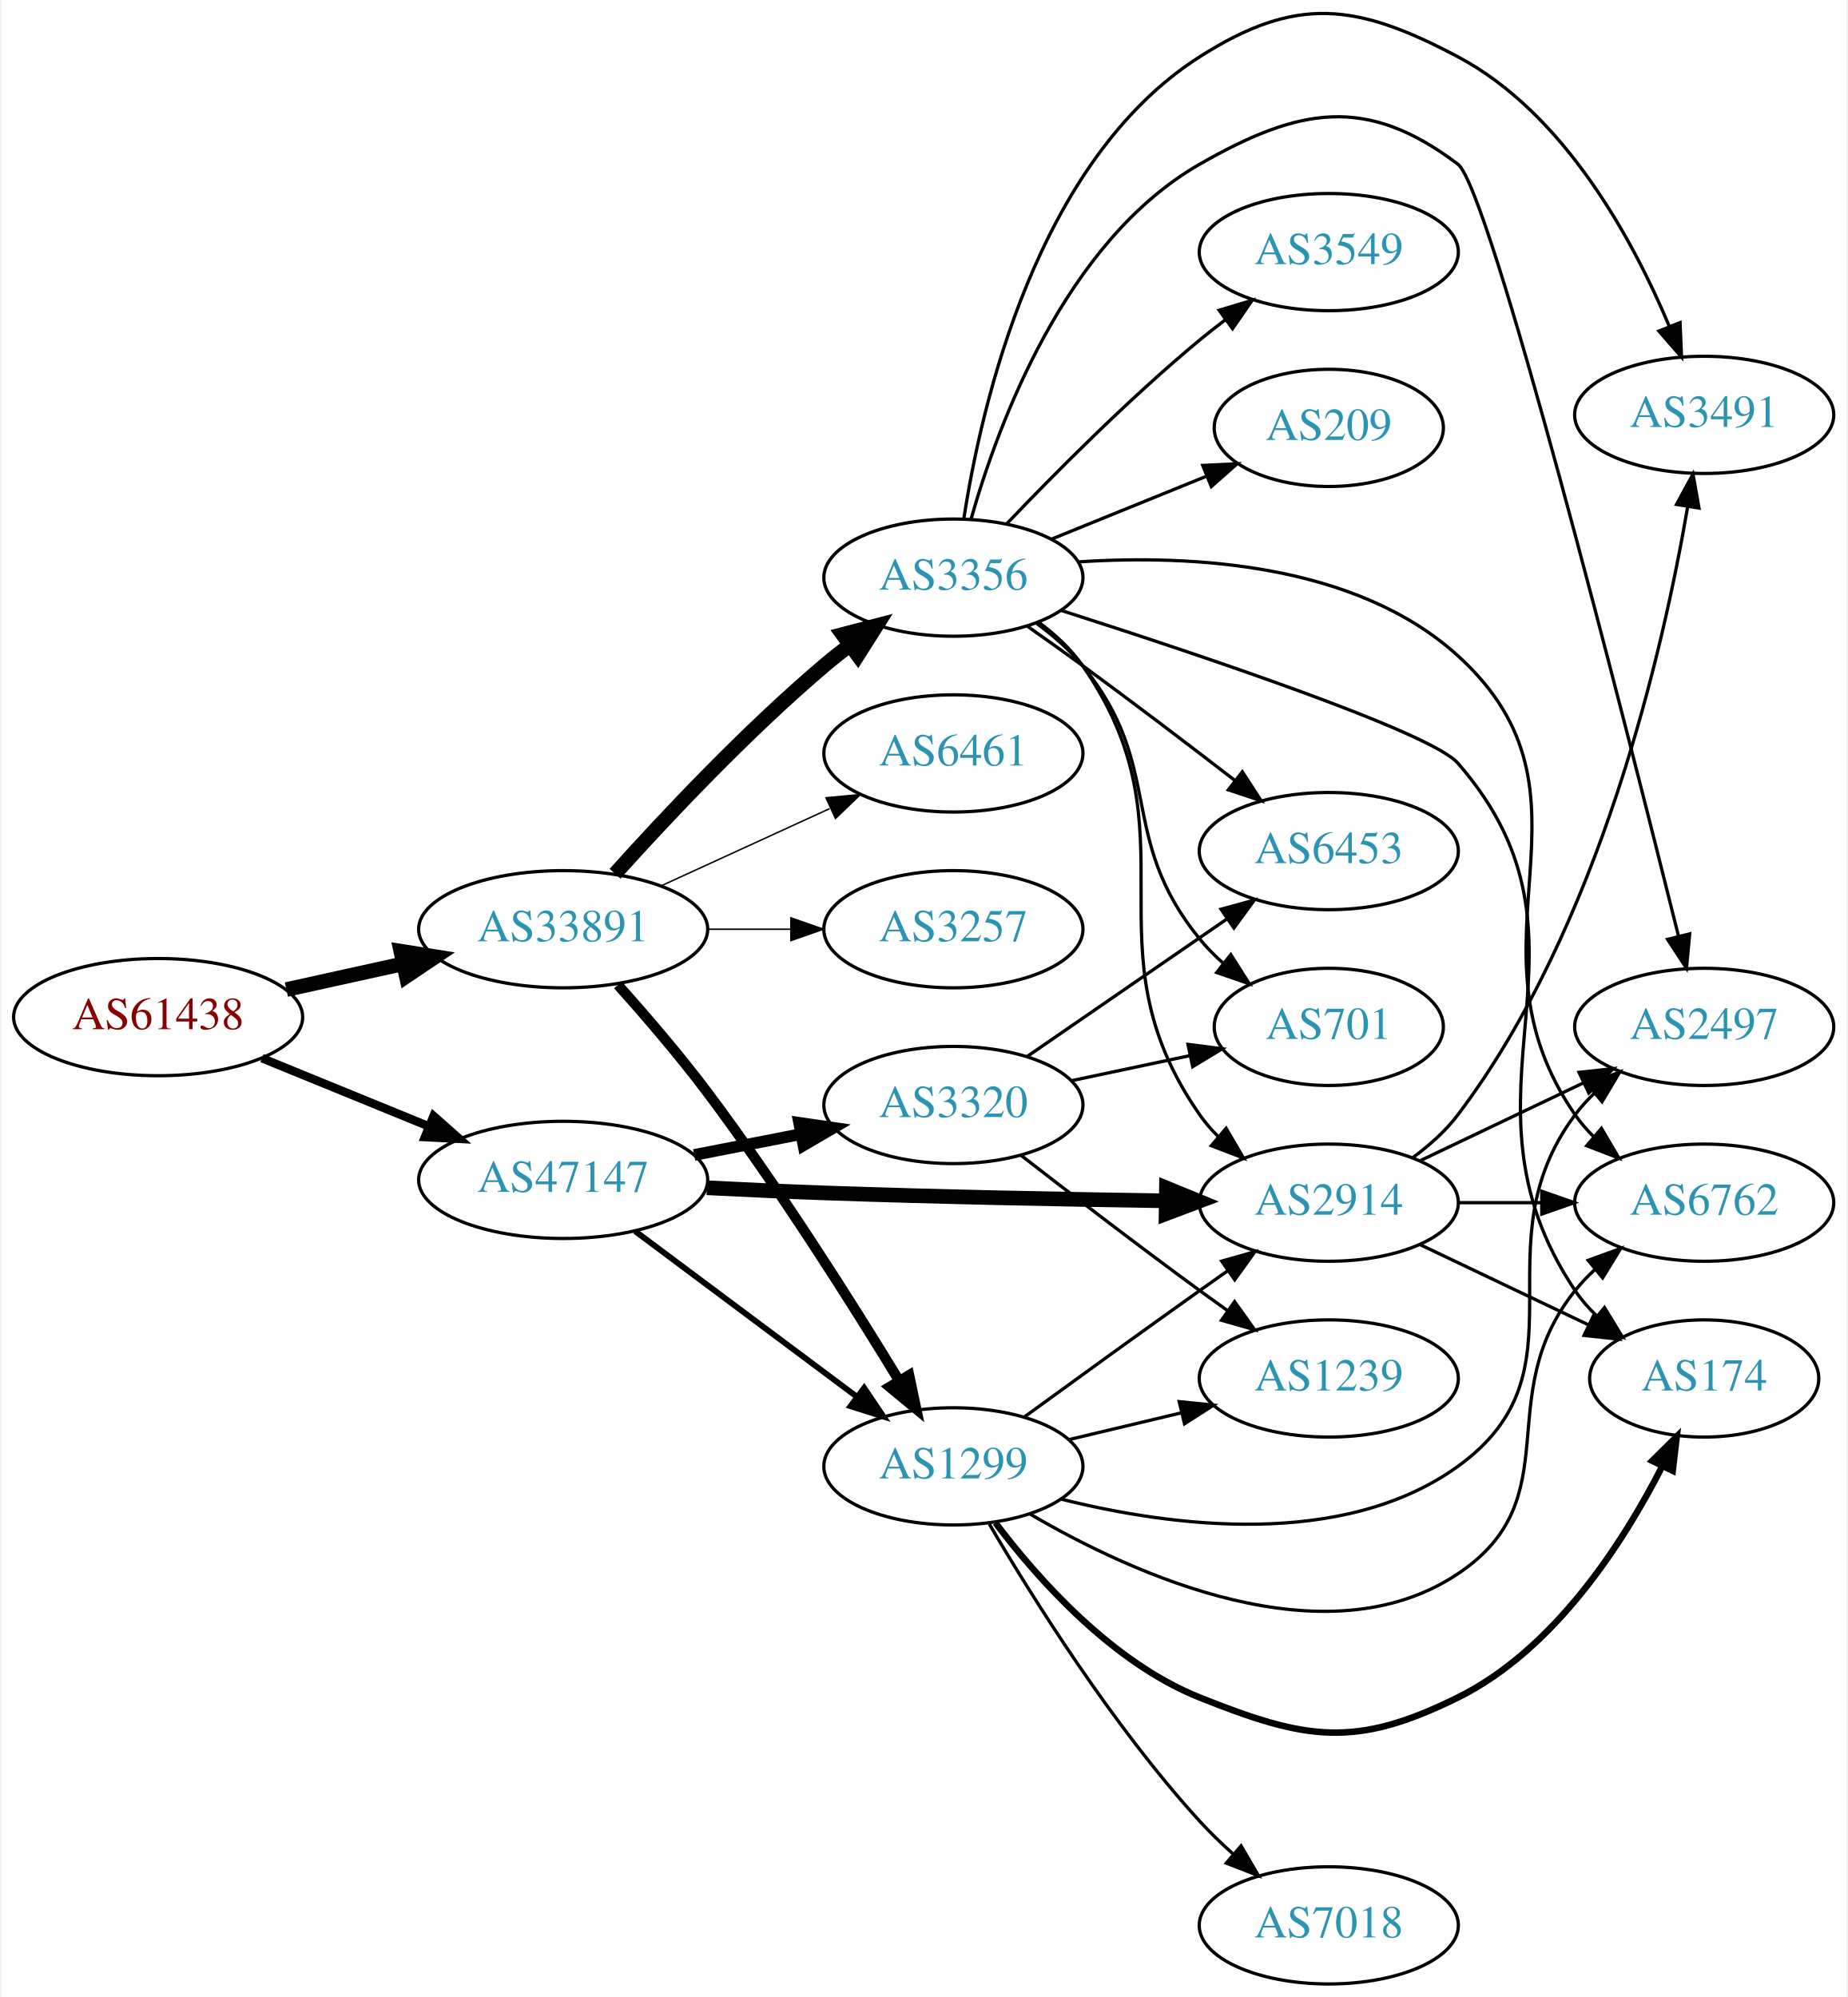
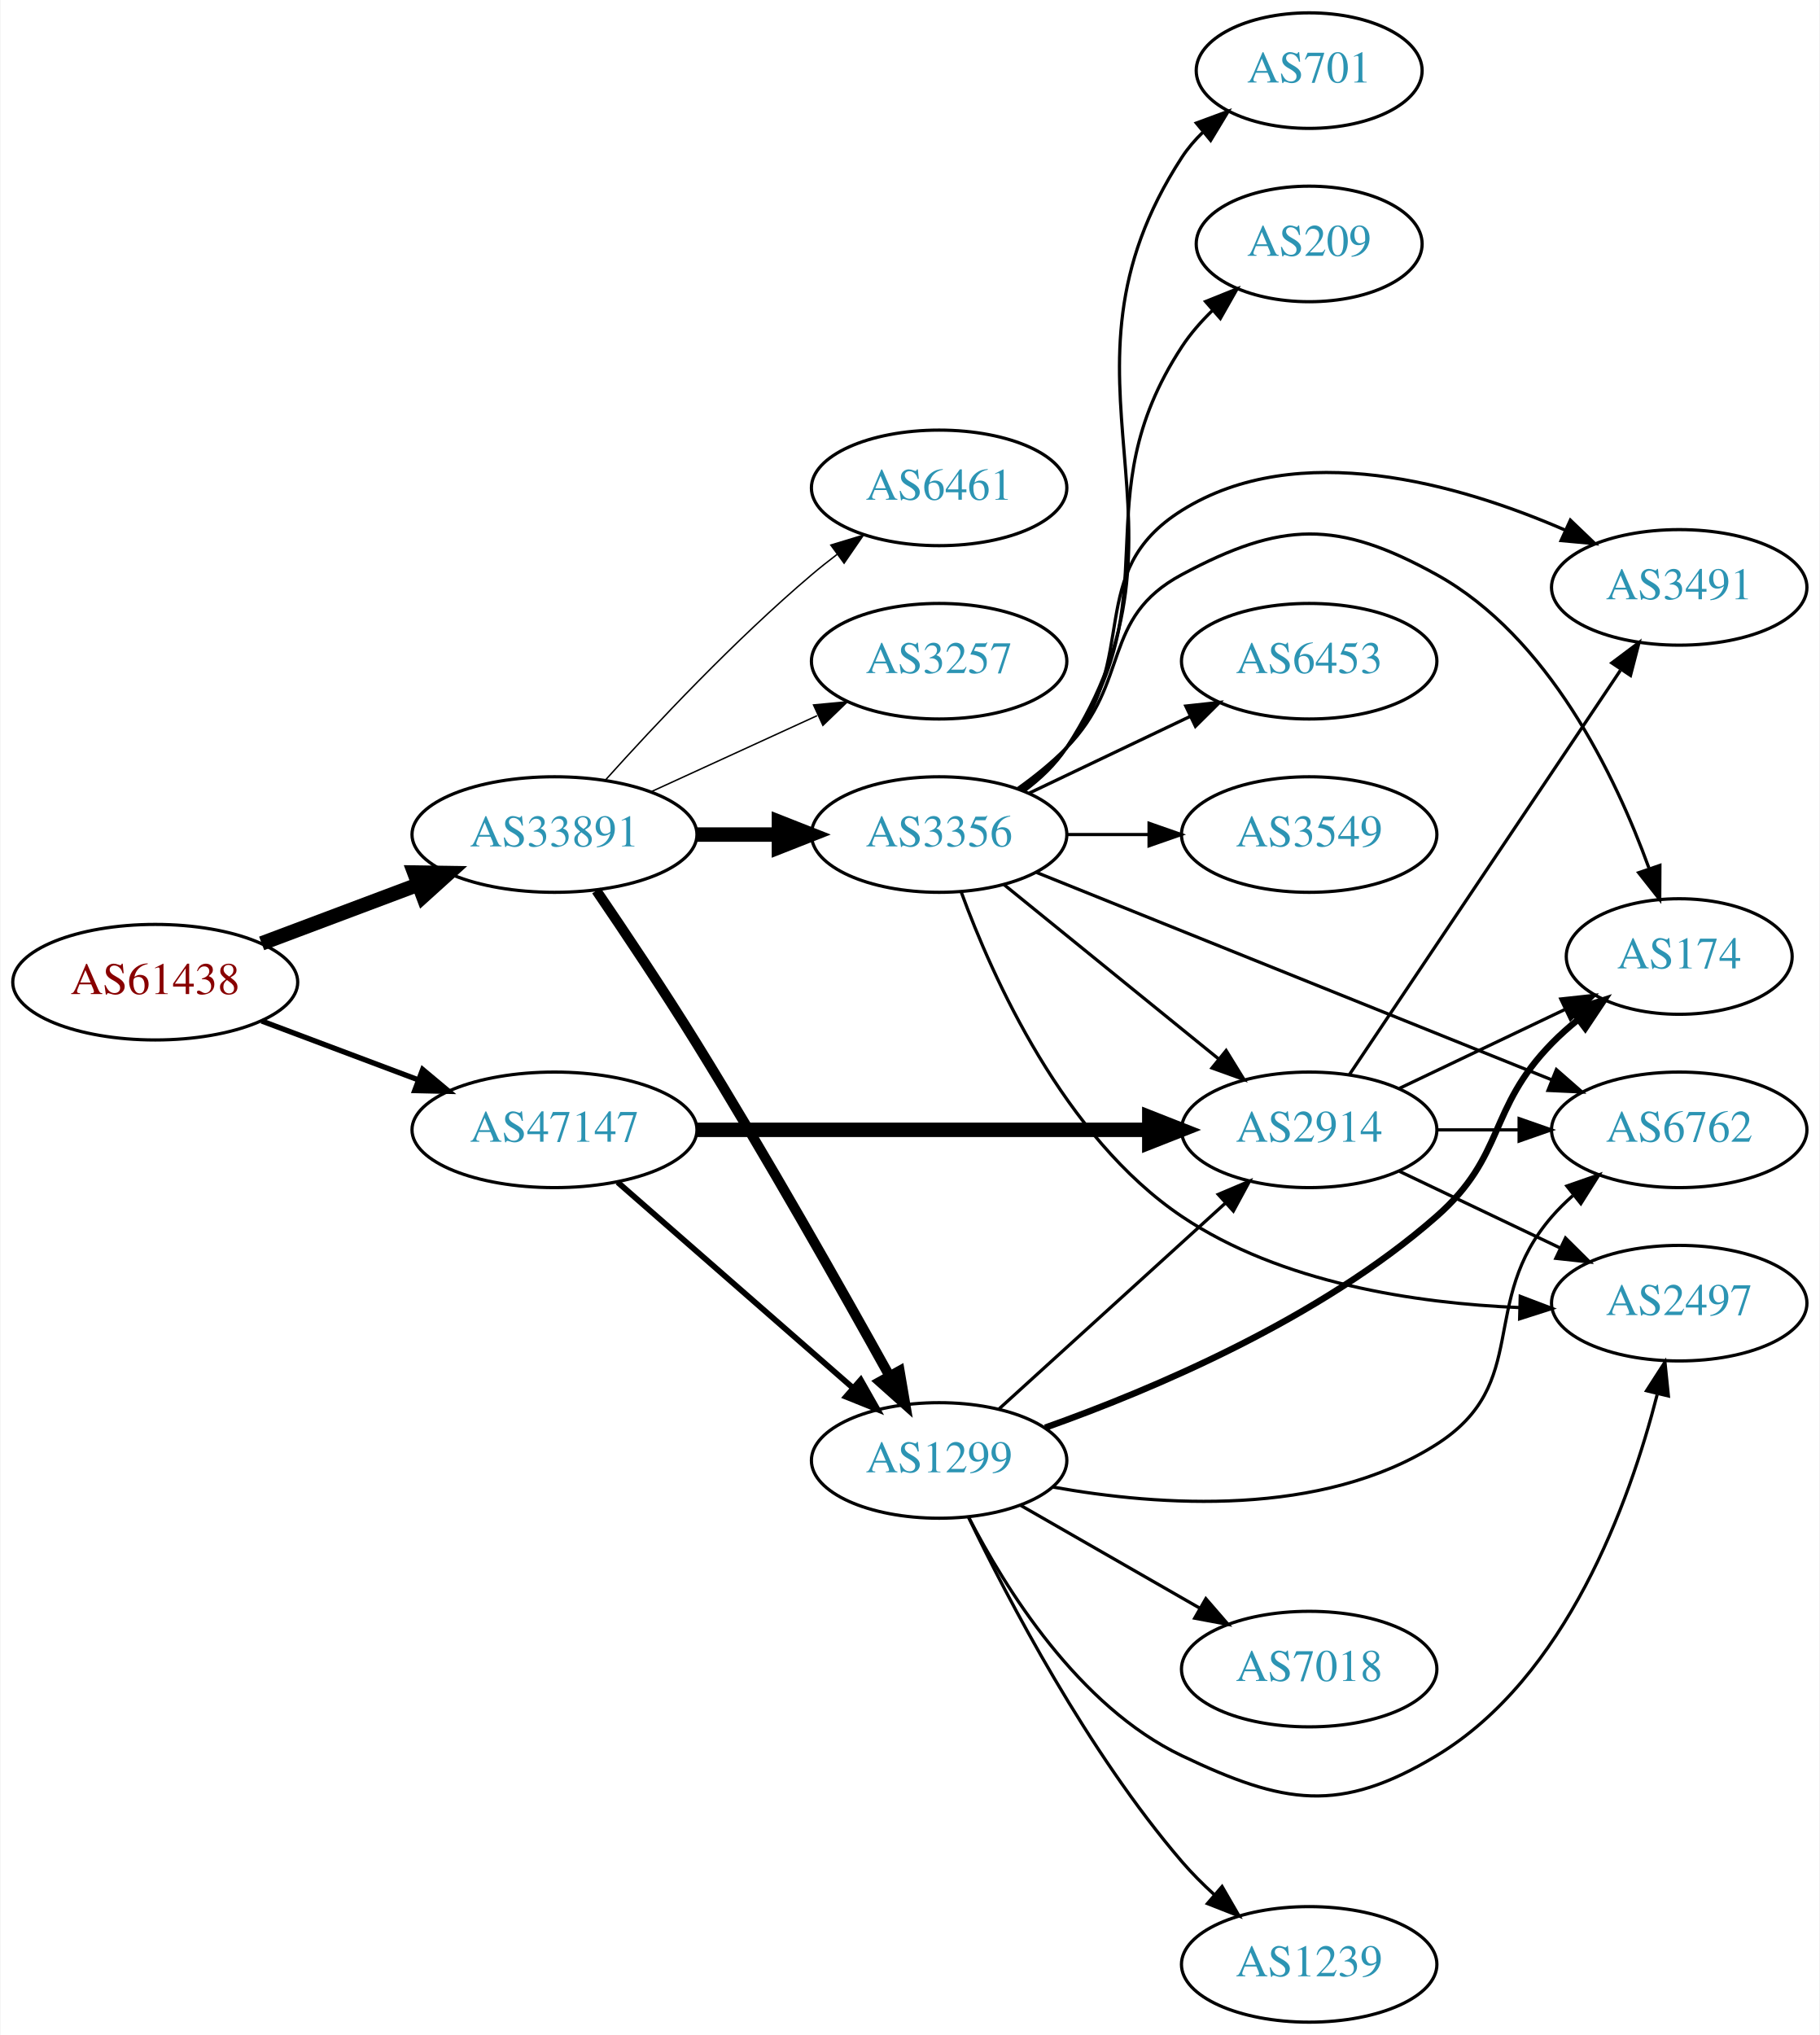
- <svg xmlns="http://www.w3.org/2000/svg" xmlns:xlink="http://www.w3.org/1999/xlink" width="567pt" height="613pt" viewBox="0.00 0.00 566.66 613.44">
-   <g id="graph0" class="graph" transform="scale(1 1) rotate(0) translate(4 609.439)">
-     <polygon fill="white" stroke="none" points="-4,4 -4,-609.439 562.663,-609.439 562.663,4 -4,4" />
+ <svg xmlns="http://www.w3.org/2000/svg" xmlns:xlink="http://www.w3.org/1999/xlink" width="567pt" height="634pt" viewBox="0.00 0.00 566.66 634.00">
+   <g id="graph0" class="graph" transform="scale(1 1) rotate(0) translate(4 630)">
+     <polygon fill="white" stroke="none" points="-4,4 -4,-630 562.663,-630 562.663,4 -4,4" />
    <g id="node1" class="node">
      <g id="a_node1">
        <a xlink:href="/asn/61438" xlink:title="AS61438 ~ ip-it consult GmbH [AT]">
-           <ellipse fill="#ffffff" stroke="black" cx="44.196" cy="-297" rx="44.393" ry="18" />
-           <text text-anchor="middle" x="44.196" y="-293.3" font-family="Times,serif" font-size="14.00" fill="#880000">AS61438</text>
+           <ellipse fill="#ffffff" stroke="black" cx="44.196" cy="-324" rx="44.393" ry="18" />
+           <text text-anchor="middle" x="44.196" y="-320.3" font-family="Times,serif" font-size="14.00" fill="#880000">AS61438</text>
        </a>
      </g>
    </g>
    <g id="node2" class="node">
      <g id="a_node2">
        <a xlink:href="/asn/33891" xlink:title="AS33891 ~ CORE-BACKBONE GMBH GLOBAL NETWORK [DE]">
-           <ellipse fill="#ffffff" stroke="black" cx="168.588" cy="-324" rx="44.393" ry="18" />
-           <text text-anchor="middle" x="168.588" y="-320.3" font-family="Times,serif" font-size="14.00" fill="#2c94b3">AS33891</text>
+           <ellipse fill="#ffffff" stroke="black" cx="168.588" cy="-370" rx="44.393" ry="18" />
+           <text text-anchor="middle" x="168.588" y="-366.3" font-family="Times,serif" font-size="14.00" fill="#2c94b3">AS33891</text>
        </a>
      </g>
    </g>
    <g id="edge1" class="edge">
-       <path fill="none" stroke="black" stroke-width="4.5" d="M83.586,-305.469C94.978,-307.982 107.6,-310.767 119.525,-313.397" />
-       <polygon fill="black" stroke="black" stroke-width="4.5" points="118.721,-317.252 129.335,-315.561 120.418,-309.562 118.721,-317.252" />
+       <path fill="none" stroke="black" stroke-width="4.5" d="M77.353,-336.086C92.251,-341.685 110.138,-348.408 126.043,-354.386" />
+       <polygon fill="black" stroke="black" stroke-width="4.5" points="124.9,-358.162 135.646,-357.995 127.67,-350.791 124.9,-358.162" />
    </g>
    <g id="node3" class="node">
      <g id="a_node3">
        <a xlink:href="/asn/47147" xlink:title="AS47147 ~ ANEXIA Internetdienstleistungs GmbH [AT]">
-           <ellipse fill="#ffffff" stroke="black" cx="168.588" cy="-247" rx="44.393" ry="18" />
-           <text text-anchor="middle" x="168.588" y="-243.3" font-family="Times,serif" font-size="14.00" fill="#2c94b3">AS47147</text>
+           <ellipse fill="#ffffff" stroke="black" cx="168.588" cy="-278" rx="44.393" ry="18" />
+           <text text-anchor="middle" x="168.588" y="-274.3" font-family="Times,serif" font-size="14.00" fill="#2c94b3">AS47147</text>
        </a>
      </g>
    </g>
    <g id="edge2" class="edge">
-       <path fill="none" stroke="black" stroke-width="2.605" d="M76.081,-284.383C91.591,-278.047 110.576,-270.291 127.225,-263.489" />
-       <polygon fill="black" stroke="black" stroke-width="2.605" points="128.78,-266.635 136.713,-259.613 126.132,-260.155 128.78,-266.635" />
+       <path fill="none" stroke="black" stroke-width="1.658" d="M77.353,-311.914C92.251,-306.315 110.138,-299.592 126.043,-293.614" />
+       <polygon fill="black" stroke="black" stroke-width="1.658" points="127.517,-296.8 135.646,-290.005 125.054,-290.247 127.517,-296.8" />
    </g>
    <g id="node4" class="node">
      <g id="a_node4">
-         <a xlink:href="/asn/1299" xlink:title="AS1299 ~ Telia Carrier [EU]">
-           <ellipse fill="#ffffff" stroke="black" cx="288.431" cy="-159" rx="39.794" ry="18" />
-           <text text-anchor="middle" x="288.431" y="-155.3" font-family="Times,serif" font-size="14.00" fill="#2c94b3">AS1299</text>
+         <a xlink:href="/asn/6461" xlink:title="AS6461 ~ Zayo Bandwidth [US]">
+           <ellipse fill="#ffffff" stroke="black" cx="288.431" cy="-478" rx="39.794" ry="18" />
+           <text text-anchor="middle" x="288.431" y="-474.3" font-family="Times,serif" font-size="14.00" fill="#2c94b3">AS6461</text>
        </a>
      </g>
    </g>
    <g id="edge3" class="edge">
-       <path fill="none" stroke="black" stroke-width="3.15" d="M185.385,-306.901C193.841,-297.461 204.242,-285.374 212.784,-274 234.74,-244.764 257.224,-209.208 271.696,-185.443" />
-       <polygon fill="black" stroke="black" stroke-width="3.15" points="274.837,-187.013 277.016,-176.645 268.847,-183.391 274.837,-187.013" />
+       <path fill="none" stroke="black" stroke-width="0.45" d="M184.521,-387.044C199.847,-404.097 224.782,-430.65 248.784,-451 251.281,-453.117 253.942,-455.232 256.653,-457.293" />
+       <polygon fill="black" stroke="black" stroke-width="0.45" points="254.69,-460.194 264.83,-463.266 258.819,-454.541 254.69,-460.194" />
    </g>
    <g id="node5" class="node">
      <g id="a_node5">
-         <a xlink:href="/asn/3356" xlink:title="AS3356 ~ Level 3 Parent, LLC [US]">
-           <ellipse fill="#ffffff" stroke="black" cx="288.431" cy="-432" rx="39.794" ry="18" />
-           <text text-anchor="middle" x="288.431" y="-428.3" font-family="Times,serif" font-size="14.00" fill="#2c94b3">AS3356</text>
+         <a xlink:href="/asn/3257" xlink:title="AS3257 ~ GTT [DE]">
+           <ellipse fill="#ffffff" stroke="black" cx="288.431" cy="-424" rx="39.794" ry="18" />
+           <text text-anchor="middle" x="288.431" y="-420.3" font-family="Times,serif" font-size="14.00" fill="#2c94b3">AS3257</text>
        </a>
      </g>
    </g>
    <g id="edge4" class="edge">
-       <path fill="none" stroke="black" stroke-width="4.5" d="M184.521,-341.044C199.847,-358.097 224.782,-384.65 248.784,-405 251.281,-407.117 253.942,-409.232 256.653,-411.293" />
-       <polygon fill="black" stroke="black" stroke-width="4.5" points="254.432,-414.547 264.83,-417.266 259.077,-408.188 254.432,-414.547" />
+       <path fill="none" stroke="black" stroke-width="0.45" d="M198.718,-383.348C214.329,-390.502 233.727,-399.391 250.399,-407.03" />
+       <polygon fill="black" stroke="black" stroke-width="0.45" points="249.302,-410.378 259.851,-411.362 252.218,-404.014 249.302,-410.378" />
    </g>
    <g id="node6" class="node">
      <g id="a_node6">
-         <a xlink:href="/asn/6461" xlink:title="AS6461 ~ Zayo Bandwidth [US]">
-           <ellipse fill="#ffffff" stroke="black" cx="288.431" cy="-378" rx="39.794" ry="18" />
-           <text text-anchor="middle" x="288.431" y="-374.3" font-family="Times,serif" font-size="14.00" fill="#2c94b3">AS6461</text>
+         <a xlink:href="/asn/1299" xlink:title="AS1299 ~ Telia Carrier [EU]">
+           <ellipse fill="#ffffff" stroke="black" cx="288.431" cy="-175" rx="39.794" ry="18" />
+           <text text-anchor="middle" x="288.431" y="-171.3" font-family="Times,serif" font-size="14.00" fill="#2c94b3">AS1299</text>
        </a>
      </g>
    </g>
    <g id="edge5" class="edge">
-       <path fill="none" stroke="black" stroke-width="0.45" d="M198.718,-337.348C214.329,-344.502 233.727,-353.391 250.399,-361.03" />
-       <polygon fill="black" stroke="black" stroke-width="0.45" points="249.302,-364.378 259.851,-365.362 252.218,-358.014 249.302,-364.378" />
+       <path fill="none" stroke="black" stroke-width="3.15" d="M181.636,-352.546C190.48,-339.573 202.664,-321.363 212.784,-305 234.608,-269.713 258.199,-227.96 272.893,-201.48" />
+       <polygon fill="black" stroke="black" stroke-width="3.15" points="276.107,-202.9 277.884,-192.455 269.982,-199.512 276.107,-202.9" />
    </g>
    <g id="node7" class="node">
      <g id="a_node7">
-         <a xlink:href="/asn/3257" xlink:title="AS3257 ~ GTT [DE]">
-           <ellipse fill="#ffffff" stroke="black" cx="288.431" cy="-324" rx="39.794" ry="18" />
-           <text text-anchor="middle" x="288.431" y="-320.3" font-family="Times,serif" font-size="14.00" fill="#2c94b3">AS3257</text>
+         <a xlink:href="/asn/3356" xlink:title="AS3356 ~ Level 3 Parent, LLC [US]">
+           <ellipse fill="#ffffff" stroke="black" cx="288.431" cy="-370" rx="39.794" ry="18" />
+           <text text-anchor="middle" x="288.431" y="-366.3" font-family="Times,serif" font-size="14.00" fill="#2c94b3">AS3356</text>
        </a>
      </g>
    </g>
    <g id="edge6" class="edge">
-       <path fill="none" stroke="black" stroke-width="0.45" d="M212.799,-324C221.112,-324 229.875,-324 238.357,-324" />
-       <polygon fill="black" stroke="black" stroke-width="0.45" points="238.516,-327.5 248.516,-324 238.516,-320.5 238.516,-327.5" />
-     </g>
-     <g id="edge24" class="edge">
-       <path fill="none" stroke="black" stroke-width="1.8" d="M190.656,-231.267C209.625,-217.102 237.67,-196.159 258.693,-180.46" />
-       <polygon fill="black" stroke="black" stroke-width="1.8" points="261.022,-183.089 266.94,-174.302 256.833,-177.481 261.022,-183.089" />
-     </g>
-     <g id="node13" class="node">
-       <g id="a_node13">
+       <path fill="none" stroke="black" stroke-width="4.5" d="M212.799,-370C221.112,-370 229.875,-370 238.357,-370" />
+       <polygon fill="black" stroke="black" stroke-width="4.5" points="238.516,-373.938 248.516,-370 238.516,-366.063 238.516,-373.938" />
+     </g>
+     <g id="edge22" class="edge">
+       <path fill="none" stroke="black" stroke-width="1.8" d="M188.261,-261.679C208.029,-244.401 239.374,-217.004 261.526,-197.642" />
+       <polygon fill="black" stroke="black" stroke-width="1.8" points="264.007,-200.122 269.233,-190.906 259.4,-194.852 264.007,-200.122" />
+     </g>
+     <g id="node12" class="node">
+       <g id="a_node12">
        <a xlink:href="/asn/2914" xlink:title="AS2914 ~ NTT America, Inc. [US]">
-           <ellipse fill="#ffffff" stroke="black" cx="403.724" cy="-240" rx="39.794" ry="18" />
-           <text text-anchor="middle" x="403.724" y="-236.3" font-family="Times,serif" font-size="14.00" fill="#2c94b3">AS2914</text>
-         </a>
-       </g>
-     </g>
-     <g id="edge22" class="edge">
-       <path fill="none" stroke="black" stroke-width="4.5" d="M212.736,-244.578C224.43,-243.988 237.09,-243.409 248.784,-243 283.793,-241.775 323.299,-241.018 353.524,-240.571" />
-       <polygon fill="black" stroke="black" stroke-width="4.5" points="353.862,-244.504 363.805,-240.425 353.751,-236.63 353.862,-244.504" />
-     </g>
-     <g id="node19" class="node">
-       <g id="a_node19">
-         <a xlink:href="/asn/3320" xlink:title="AS3320 ~ DTAG [DE]">
-           <ellipse fill="#ffffff" stroke="black" cx="288.431" cy="-270" rx="39.794" ry="18" />
-           <text text-anchor="middle" x="288.431" y="-266.3" font-family="Times,serif" font-size="14.00" fill="#2c94b3">AS3320</text>
+           <ellipse fill="#ffffff" stroke="black" cx="403.724" cy="-278" rx="39.794" ry="18" />
+           <text text-anchor="middle" x="403.724" y="-274.3" font-family="Times,serif" font-size="14.00" fill="#2c94b3">AS2914</text>
        </a>
      </g>
    </g>
    <g id="edge23" class="edge">
-       <path fill="none" stroke="black" stroke-width="3.6" d="M208.828,-254.659C219.28,-256.699 230.666,-258.921 241.444,-261.025" />
-       <polygon fill="black" stroke="black" stroke-width="3.6" points="241.056,-264.515 251.542,-262.995 242.397,-257.644 241.056,-264.515" />
+       <path fill="none" stroke="black" stroke-width="4.5" d="M212.893,-278C252.832,-278 312.066,-278 353.721,-278" />
+       <polygon fill="black" stroke="black" stroke-width="4.5" points="353.91,-281.938 363.91,-278 353.91,-274.063 353.91,-281.938" />
    </g>
    <g id="node8" class="node">
      <g id="a_node8">
-         <a xlink:href="/asn/7018" xlink:title="AS7018 ~ AT&amp;T Services, Inc. [US]">
-           <ellipse fill="#ffffff" stroke="black" cx="403.724" cy="-18" rx="39.794" ry="18" />
-           <text text-anchor="middle" x="403.724" y="-14.3" font-family="Times,serif" font-size="14.00" fill="#2c94b3">AS7018</text>
+         <a xlink:href="/asn/174" xlink:title="AS174 ~ Cogent Communications [US]">
+           <ellipse fill="#ffffff" stroke="black" cx="519.017" cy="-332" rx="35.194" ry="18" />
+           <text text-anchor="middle" x="519.017" y="-328.3" font-family="Times,serif" font-size="14.00" fill="#2c94b3">AS174</text>
        </a>
      </g>
    </g>
    <g id="edge7" class="edge">
-       <path fill="none" stroke="black" d="M299.447,-141.298C312.642,-118.781 337.327,-79.306 364.077,-50 367.201,-46.578 370.695,-43.197 374.27,-39.987" />
-       <polygon fill="black" stroke="black" points="376.786,-42.441 382.115,-33.285 372.239,-37.119 376.786,-42.441" />
+       <path fill="none" stroke="black" stroke-width="2" d="M321.472,-185.218C354.762,-197.031 406.98,-219.038 443.37,-251 465.042,-270.035 459.198,-284.383 479.37,-305 481.849,-307.534 484.596,-309.983 487.448,-312.304" />
+       <polygon fill="black" stroke="black" stroke-width="2" points="485.54,-315.248 495.634,-318.468 489.751,-309.657 485.54,-315.248" />
    </g>
    <g id="node9" class="node">
      <g id="a_node9">
-         <a xlink:href="/asn/174" xlink:title="AS174 ~ Cogent Communications [US]">
-           <ellipse fill="#ffffff" stroke="black" cx="519.017" cy="-186" rx="35.194" ry="18" />
-           <text text-anchor="middle" x="519.017" y="-182.3" font-family="Times,serif" font-size="14.00" fill="#2c94b3">AS174</text>
+         <a xlink:href="/asn/7018" xlink:title="AS7018 ~ AT&amp;T Services, Inc. [US]">
+           <ellipse fill="#ffffff" stroke="black" cx="403.724" cy="-110" rx="39.794" ry="18" />
+           <text text-anchor="middle" x="403.724" y="-106.3" font-family="Times,serif" font-size="14.00" fill="#2c94b3">AS7018</text>
        </a>
      </g>
    </g>
    <g id="edge8" class="edge">
-       <path fill="none" stroke="black" stroke-width="2" d="M301.35,-141.661C314.426,-124.328 337.172,-98.752 364.077,-88 396.802,-74.922 411.791,-72.357 443.37,-88 473.016,-102.685 494.09,-135.405 506.126,-159.002" />
-       <polygon fill="black" stroke="black" stroke-width="2" points="503.063,-160.705 510.586,-168.166 509.357,-157.642 503.063,-160.705" />
+       <path fill="none" stroke="black" d="M313.735,-161.056C330.013,-151.717 351.649,-139.303 369.511,-129.055" />
+       <polygon fill="black" stroke="black" points="371.528,-131.933 378.46,-123.921 368.044,-125.862 371.528,-131.933" />
    </g>
    <g id="node10" class="node">
      <g id="a_node10">
        <a xlink:href="/asn/1239" xlink:title="AS1239 ~ Sprint [US]">
-           <ellipse fill="#ffffff" stroke="black" cx="403.724" cy="-186" rx="39.794" ry="18" />
-           <text text-anchor="middle" x="403.724" y="-182.3" font-family="Times,serif" font-size="14.00" fill="#2c94b3">AS1239</text>
+           <ellipse fill="#ffffff" stroke="black" cx="403.724" cy="-18" rx="39.794" ry="18" />
+           <text text-anchor="middle" x="403.724" y="-14.3" font-family="Times,serif" font-size="14.00" fill="#2c94b3">AS1239</text>
        </a>
      </g>
    </g>
    <g id="edge9" class="edge">
-       <path fill="none" stroke="black" d="M324.038,-167.248C334.909,-169.838 347.064,-172.735 358.506,-175.462" />
-       <polygon fill="black" stroke="black" points="357.789,-178.889 368.328,-177.803 359.412,-172.08 357.789,-178.889" />
+       <path fill="none" stroke="black" d="M297.635,-157.199C309.866,-131.776 334.627,-84.348 364.077,-50 367.093,-46.483 370.524,-43.046 374.067,-39.807" />
+       <polygon fill="black" stroke="black" points="376.587,-42.256 381.886,-33.081 372.022,-36.949 376.587,-42.256" />
    </g>
    <g id="node11" class="node">
      <g id="a_node11">
        <a xlink:href="/asn/6762" xlink:title="AS6762 ~ TELECOM ITALIA SPARKLE S.p.A. [IT]">
-           <ellipse fill="#ffffff" stroke="black" cx="519.017" cy="-240" rx="39.794" ry="18" />
-           <text text-anchor="middle" x="519.017" y="-236.3" font-family="Times,serif" font-size="14.00" fill="#2c94b3">AS6762</text>
+           <ellipse fill="#ffffff" stroke="black" cx="519.017" cy="-278" rx="39.794" ry="18" />
+           <text text-anchor="middle" x="519.017" y="-274.3" font-family="Times,serif" font-size="14.00" fill="#2c94b3">AS6762</text>
        </a>
      </g>
    </g>
    <g id="edge10" class="edge">
-       <path fill="none" stroke="black" d="M312.061,-144.303C343.969,-125.628 402.809,-98.887 443.37,-126 478.16,-149.255 453.166,-180.374 479.37,-213 481.196,-215.273 483.262,-217.437 485.466,-219.477" />
-       <polygon fill="black" stroke="black" points="483.387,-222.298 493.343,-225.919 487.818,-216.879 483.387,-222.298" />
-     </g>
-     <g id="node12" class="node">
-       <g id="a_node12">
+       <path fill="none" stroke="black" d="M323.853,-166.717C357.128,-160.744 407.62,-157.236 443.37,-180 473.214,-199.003 456.171,-224.288 479.37,-251 481.332,-253.259 483.523,-255.424 485.835,-257.475" />
+       <polygon fill="black" stroke="black" points="484.013,-260.498 494.019,-263.983 488.37,-255.019 484.013,-260.498" />
+     </g>
+     <g id="edge11" class="edge">
+       <path fill="none" stroke="black" d="M307.133,-191.094C326.089,-208.328 356.322,-235.814 377.706,-255.255" />
+       <polygon fill="black" stroke="black" points="375.392,-257.882 385.146,-262.019 380.101,-252.703 375.392,-257.882" />
+     </g>
+     <g id="node13" class="node">
+       <g id="a_node13">
        <a xlink:href="/asn/2497" xlink:title="AS2497 ~ Internet Initiative Japan Inc. [JP]">
-           <ellipse fill="#ffffff" stroke="black" cx="519.017" cy="-294" rx="39.794" ry="18" />
-           <text text-anchor="middle" x="519.017" y="-290.3" font-family="Times,serif" font-size="14.00" fill="#2c94b3">AS2497</text>
-         </a>
-       </g>
-     </g>
-     <g id="edge11" class="edge">
-       <path fill="none" stroke="black" d="M321.626,-148.915C355.285,-140.493 408.03,-133.528 443.37,-159 484.416,-188.584 449.099,-226.458 479.37,-267 481.115,-269.336 483.122,-271.545 485.285,-273.617" />
-       <polygon fill="black" stroke="black" points="483.163,-276.405 493.086,-280.118 487.645,-271.027 483.163,-276.405" />
+           <ellipse fill="#ffffff" stroke="black" cx="519.017" cy="-224" rx="39.794" ry="18" />
+           <text text-anchor="middle" x="519.017" y="-220.3" font-family="Times,serif" font-size="14.00" fill="#2c94b3">AS2497</text>
+         </a>
+       </g>
    </g>
    <g id="edge12" class="edge">
-       <path fill="none" stroke="black" d="M310.279,-174.222C325.213,-185.091 345.827,-200.025 364.077,-213 366.898,-215.005 369.841,-217.085 372.789,-219.159" />
-       <polygon fill="black" stroke="black" points="370.816,-222.05 381.013,-224.926 374.835,-216.319 370.816,-222.05" />
-     </g>
-     <g id="edge16" class="edge">
-       <path fill="none" stroke="black" d="M321.632,-421.896C364.265,-408.247 435.056,-384.529 443.37,-375 491.861,-319.424 438.346,-274.294 479.37,-213 481.237,-210.211 483.497,-207.623 485.976,-205.243" />
-       <polygon fill="black" stroke="black" points="488.394,-207.786 493.899,-198.734 483.951,-202.378 488.394,-207.786" />
+       <path fill="none" stroke="black" d="M297.556,-157.467C308.894,-135.362 331.767,-98.392 364.077,-83 395.893,-67.844 413.179,-64.822 443.37,-83 483.838,-107.365 503.516,-161.843 512.144,-195.499" />
+       <polygon fill="black" stroke="black" points="508.838,-196.72 514.57,-205.63 515.645,-195.09 508.838,-196.72" />
    </g>
    <g id="edge18" class="edge">
-       <path fill="none" stroke="black" d="M326.922,-436.845C361.49,-439.102 412.046,-436.472 443.37,-408 491.231,-364.497 442.559,-320.179 479.37,-267 481.03,-264.603 482.976,-262.349 485.097,-260.247" />
-       <polygon fill="black" stroke="black" points="487.462,-262.83 492.817,-253.688 482.93,-257.495 487.462,-262.83" />
-     </g>
-     <g id="edge13" class="edge">
-       <path fill="none" stroke="black" d="M293.861,-449.995C302.092,-479.038 322.788,-535.375 364.077,-559 394.665,-576.502 415.275,-580.275 443.37,-559 453.068,-551.656 494.559,-388.364 511.135,-321.833" />
-       <polygon fill="black" stroke="black" points="514.558,-322.573 513.573,-312.024 507.764,-320.885 514.558,-322.573" />
-     </g>
-     <g id="edge20" class="edge">
-       <path fill="none" stroke="black" d="M314.611,-418.298C319.674,-414.559 324.524,-410.105 328.077,-405 364.289,-352.976 327.865,-319.024 364.077,-267 365.743,-264.607 367.694,-262.357 369.817,-260.257" />
-       <polygon fill="black" stroke="black" points="372.182,-262.84 377.544,-253.702 367.654,-257.502 372.182,-262.84" />
+       <path fill="none" stroke="black" d="M313.025,-384.389C318.281,-388.148 323.613,-392.437 328.077,-397 348.25,-417.617 338.646,-437.39 364.077,-451 395.149,-467.629 412.533,-468.059 443.37,-451 478.342,-431.655 499.128,-388.313 509.56,-359.625" />
+       <polygon fill="black" stroke="black" points="513,-360.385 512.942,-349.79 506.381,-358.108 513,-360.385" />
+     </g>
+     <g id="edge19" class="edge">
+       <path fill="none" stroke="black" d="M318.846,-358.161C359.738,-341.703 433.836,-311.881 479.213,-293.617" />
+       <polygon fill="black" stroke="black" points="480.744,-296.774 488.714,-289.794 478.13,-290.28 480.744,-296.774" />
+     </g>
+     <g id="edge21" class="edge">
+       <path fill="none" stroke="black" d="M308.649,-354.393C327.041,-339.458 354.961,-316.786 375.611,-300.017" />
+       <polygon fill="black" stroke="black" points="377.854,-302.704 383.411,-293.683 373.442,-297.27 377.854,-302.704" />
+     </g>
+     <g id="edge15" class="edge">
+       <path fill="none" stroke="black" d="M295.304,-352.128C305.056,-325.468 327.247,-275.772 364.077,-251 394.958,-230.23 436.936,-223.966 469.257,-222.625" />
+       <polygon fill="black" stroke="black" points="469.484,-226.121 479.385,-222.351 469.294,-219.123 469.484,-226.121" />
    </g>
    <g id="node14" class="node">
      <g id="a_node14">
-         <a xlink:href="/asn/701" xlink:title="AS701 ~ UUNET [US]">
-           <ellipse fill="#ffffff" stroke="black" cx="403.724" cy="-294" rx="35.194" ry="18" />
-           <text text-anchor="middle" x="403.724" y="-290.3" font-family="Times,serif" font-size="14.00" fill="#2c94b3">AS701</text>
-         </a>
-       </g>
-     </g>
-     <g id="edge14" class="edge">
-       <path fill="none" stroke="black" d="M314.059,-417.883C319.151,-414.165 324.152,-409.825 328.077,-405 353.71,-373.492 338.445,-352.508 364.077,-321 366.195,-318.397 368.626,-315.935 371.215,-313.636" />
-       <polygon fill="black" stroke="black" points="373.624,-316.193 379.303,-307.249 369.285,-310.7 373.624,-316.193" />
+         <a xlink:href="/asn/6453" xlink:title="AS6453 ~ TATA COMMUNICATIONS (AMERICA) INC [US]">
+           <ellipse fill="#ffffff" stroke="black" cx="403.724" cy="-424" rx="39.794" ry="18" />
+           <text text-anchor="middle" x="403.724" y="-420.3" font-family="Times,serif" font-size="14.00" fill="#2c94b3">AS6453</text>
+         </a>
+       </g>
+     </g>
+     <g id="edge13" class="edge">
+       <path fill="none" stroke="black" d="M316.567,-382.934C331.561,-390.081 350.382,-399.052 366.605,-406.785" />
+       <polygon fill="black" stroke="black" points="365.276,-410.028 375.809,-411.171 368.288,-403.709 365.276,-410.028" />
    </g>
    <g id="node15" class="node">
      <g id="a_node15">
-         <a xlink:href="/asn/6453" xlink:title="AS6453 ~ TATA COMMUNICATIONS (AMERICA) INC [US]">
-           <ellipse fill="#ffffff" stroke="black" cx="403.724" cy="-348" rx="39.794" ry="18" />
-           <text text-anchor="middle" x="403.724" y="-344.3" font-family="Times,serif" font-size="14.00" fill="#2c94b3">AS6453</text>
-         </a>
-       </g>
-     </g>
-     <g id="edge15" class="edge">
-       <path fill="none" stroke="black" d="M311.211,-417.023C316.745,-413.152 322.658,-408.959 328.077,-405 343.669,-393.609 360.809,-380.559 374.728,-369.823" />
-       <polygon fill="black" stroke="black" points="377.169,-372.36 382.936,-363.473 372.885,-366.824 377.169,-372.36" />
+         <a xlink:href="/asn/3549" xlink:title="AS3549 ~ Level 3 Parent, LLC [US]">
+           <ellipse fill="#ffffff" stroke="black" cx="403.724" cy="-370" rx="39.794" ry="18" />
+           <text text-anchor="middle" x="403.724" y="-366.3" font-family="Times,serif" font-size="14.00" fill="#2c94b3">AS3549</text>
+         </a>
+       </g>
+     </g>
+     <g id="edge14" class="edge">
+       <path fill="none" stroke="black" d="M328.103,-370C336.306,-370 345.07,-370 353.602,-370" />
+       <polygon fill="black" stroke="black" points="353.841,-373.5 363.841,-370 353.841,-366.5 353.841,-373.5" />
    </g>
    <g id="node16" class="node">
      <g id="a_node16">
-         <a xlink:href="/asn/3549" xlink:title="AS3549 ~ Level 3 Parent, LLC [US]">
-           <ellipse fill="#ffffff" stroke="black" cx="403.724" cy="-532" rx="39.794" ry="18" />
-           <text text-anchor="middle" x="403.724" y="-528.3" font-family="Times,serif" font-size="14.00" fill="#2c94b3">AS3549</text>
-         </a>
-       </g>
-     </g>
-     <g id="edge17" class="edge">
-       <path fill="none" stroke="black" d="M304.736,-448.455C319.349,-463.796 342.305,-486.956 364.077,-505 366.598,-507.089 369.275,-509.184 371.997,-511.233" />
-       <polygon fill="black" stroke="black" points="370.042,-514.139 380.189,-517.187 374.157,-508.477 370.042,-514.139" />
+         <a xlink:href="/asn/701" xlink:title="AS701 ~ UUNET [US]">
+           <ellipse fill="#ffffff" stroke="black" cx="403.724" cy="-608" rx="35.194" ry="18" />
+           <text text-anchor="middle" x="403.724" y="-604.3" font-family="Times,serif" font-size="14.00" fill="#2c94b3">AS701</text>
+         </a>
+       </g>
+     </g>
+     <g id="edge16" class="edge">
+       <path fill="none" stroke="black" d="M314.848,-383.542C319.899,-387.29 324.683,-391.787 328.077,-397 373.541,-466.833 318.614,-511.167 364.077,-581 365.908,-583.812 368.144,-586.416 370.608,-588.807" />
+       <polygon fill="black" stroke="black" points="368.568,-591.662 378.507,-595.331 373.026,-586.264 368.568,-591.662" />
    </g>
    <g id="node17" class="node">
      <g id="a_node17">
        <a xlink:href="/asn/209" xlink:title="AS209 ~ CenturyLink Communications, LLC [US]">
-           <ellipse fill="#ffffff" stroke="black" cx="403.724" cy="-478" rx="35.194" ry="18" />
-           <text text-anchor="middle" x="403.724" y="-474.3" font-family="Times,serif" font-size="14.00" fill="#2c94b3">AS209</text>
-         </a>
-       </g>
-     </g>
-     <g id="edge19" class="edge">
-       <path fill="none" stroke="black" d="M318.607,-443.846C333.02,-449.698 350.564,-456.822 365.893,-463.046" />
-       <polygon fill="black" stroke="black" points="365.01,-466.465 375.592,-466.984 367.643,-459.979 365.01,-466.465" />
+           <ellipse fill="#ffffff" stroke="black" cx="403.724" cy="-554" rx="35.194" ry="18" />
+           <text text-anchor="middle" x="403.724" y="-550.3" font-family="Times,serif" font-size="14.00" fill="#2c94b3">AS209</text>
+         </a>
+       </g>
+     </g>
+     <g id="edge17" class="edge">
+       <path fill="none" stroke="black" d="M314.516,-383.769C319.584,-387.505 324.459,-391.94 328.077,-397 361.702,-444.03 332.403,-473.635 364.077,-522 366.741,-526.067 370.08,-529.882 373.673,-533.361" />
+       <polygon fill="black" stroke="black" points="371.44,-536.057 381.272,-540.004 376.047,-530.787 371.44,-536.057" />
    </g>
    <g id="node18" class="node">
      <g id="a_node18">
        <a xlink:href="/asn/3491" xlink:title="AS3491 ~ PCCW Global, Inc. [US]">
-           <ellipse fill="#ffffff" stroke="black" cx="519.017" cy="-482" rx="39.794" ry="18" />
-           <text text-anchor="middle" x="519.017" y="-478.3" font-family="Times,serif" font-size="14.00" fill="#2c94b3">AS3491</text>
-         </a>
-       </g>
-     </g>
-     <g id="edge21" class="edge">
-       <path fill="none" stroke="black" d="M291.62,-449.987C296.915,-484.641 313.922,-560.054 364.077,-592 393.801,-610.932 412.231,-608.501 443.37,-592 476.1,-574.656 497.131,-535.824 508.267,-509.264" />
-       <polygon fill="black" stroke="black" points="511.605,-510.341 512.054,-499.756 505.102,-507.751 511.605,-510.341" />
+           <ellipse fill="#ffffff" stroke="black" cx="519.017" cy="-447" rx="39.794" ry="18" />
+           <text text-anchor="middle" x="519.017" y="-443.3" font-family="Times,serif" font-size="14.00" fill="#2c94b3">AS3491</text>
+         </a>
+       </g>
+     </g>
+     <g id="edge20" class="edge">
+       <path fill="none" stroke="black" d="M313.487,-383.967C318.724,-387.743 323.931,-392.146 328.077,-397 351.831,-424.811 333.07,-451.603 364.077,-471 400.288,-493.653 450.4,-479.227 483.485,-464.847" />
+       <polygon fill="black" stroke="black" points="485.104,-467.955 492.755,-460.626 482.203,-461.585 485.104,-467.955" />
+     </g>
+     <g id="edge25" class="edge">
+       <path fill="none" stroke="black" d="M431.86,-290.934C447.292,-298.29 466.778,-307.577 483.313,-315.459" />
+       <polygon fill="black" stroke="black" points="482.121,-318.768 492.654,-319.911 485.133,-312.449 482.121,-318.768" />
+     </g>
+     <g id="edge24" class="edge">
+       <path fill="none" stroke="black" d="M443.396,-278C451.599,-278 460.363,-278 468.895,-278" />
+       <polygon fill="black" stroke="black" points="469.134,-281.5 479.134,-278 469.134,-274.5 469.134,-281.5" />
    </g>
    <g id="edge26" class="edge">
-       <path fill="none" stroke="black" d="M431.86,-227.066C447.292,-219.71 466.778,-210.423 483.313,-202.541" />
-       <polygon fill="black" stroke="black" points="485.133,-205.551 492.654,-198.089 482.121,-199.232 485.133,-205.551" />
-     </g>
-     <g id="edge25" class="edge">
-       <path fill="none" stroke="black" d="M443.396,-240C451.599,-240 460.363,-240 468.895,-240" />
-       <polygon fill="black" stroke="black" points="469.134,-243.5 479.134,-240 469.134,-236.5 469.134,-243.5" />
-     </g>
-     <g id="edge28" class="edge">
-       <path fill="none" stroke="black" d="M431.86,-252.934C446.854,-260.081 465.675,-269.052 481.898,-276.785" />
-       <polygon fill="black" stroke="black" points="480.569,-280.028 491.102,-281.171 483.581,-273.709 480.569,-280.028" />
+       <path fill="none" stroke="black" d="M431.86,-265.066C446.854,-257.919 465.675,-248.948 481.898,-241.215" />
+       <polygon fill="black" stroke="black" points="483.581,-244.291 491.102,-236.829 480.569,-237.972 483.581,-244.291" />
    </g>
    <g id="edge27" class="edge">
-       <path fill="none" stroke="black" d="M429.609,-253.916C434.687,-257.644 439.618,-262.039 443.37,-267 487.081,-324.788 506.472,-410.108 513.956,-453.863" />
-       <polygon fill="black" stroke="black" points="510.512,-454.491 515.572,-463.8 517.422,-453.368 510.512,-454.491" />
-     </g>
-     <g id="edge31" class="edge">
-       <path fill="none" stroke="black" d="M309.218,-254.527C324.165,-242.929 345.25,-226.756 364.077,-213 366.872,-210.958 369.797,-208.855 372.734,-206.765" />
-       <polygon fill="black" stroke="black" points="374.788,-209.6 380.943,-200.977 370.754,-203.879 374.788,-209.6" />
-     </g>
-     <g id="edge30" class="edge">
-       <path fill="none" stroke="black" d="M324.656,-277.462C336.227,-279.913 349.195,-282.66 361.189,-285.201" />
-       <polygon fill="black" stroke="black" points="360.473,-288.627 370.982,-287.276 361.924,-281.779 360.473,-288.627" />
-     </g>
-     <g id="edge29" class="edge">
-       <path fill="none" stroke="black" d="M311.007,-284.855C328.377,-296.814 353.001,-313.767 372.362,-327.096" />
-       <polygon fill="black" stroke="black" points="370.621,-330.147 380.842,-332.935 374.59,-324.381 370.621,-330.147" />
+       <path fill="none" stroke="black" d="M416.21,-295.135C436.143,-324.869 477.247,-386.183 500.671,-421.126" />
+       <polygon fill="black" stroke="black" points="498.024,-423.463 506.5,-429.82 503.839,-419.565 498.024,-423.463" />
    </g>
  </g>
</svg>
